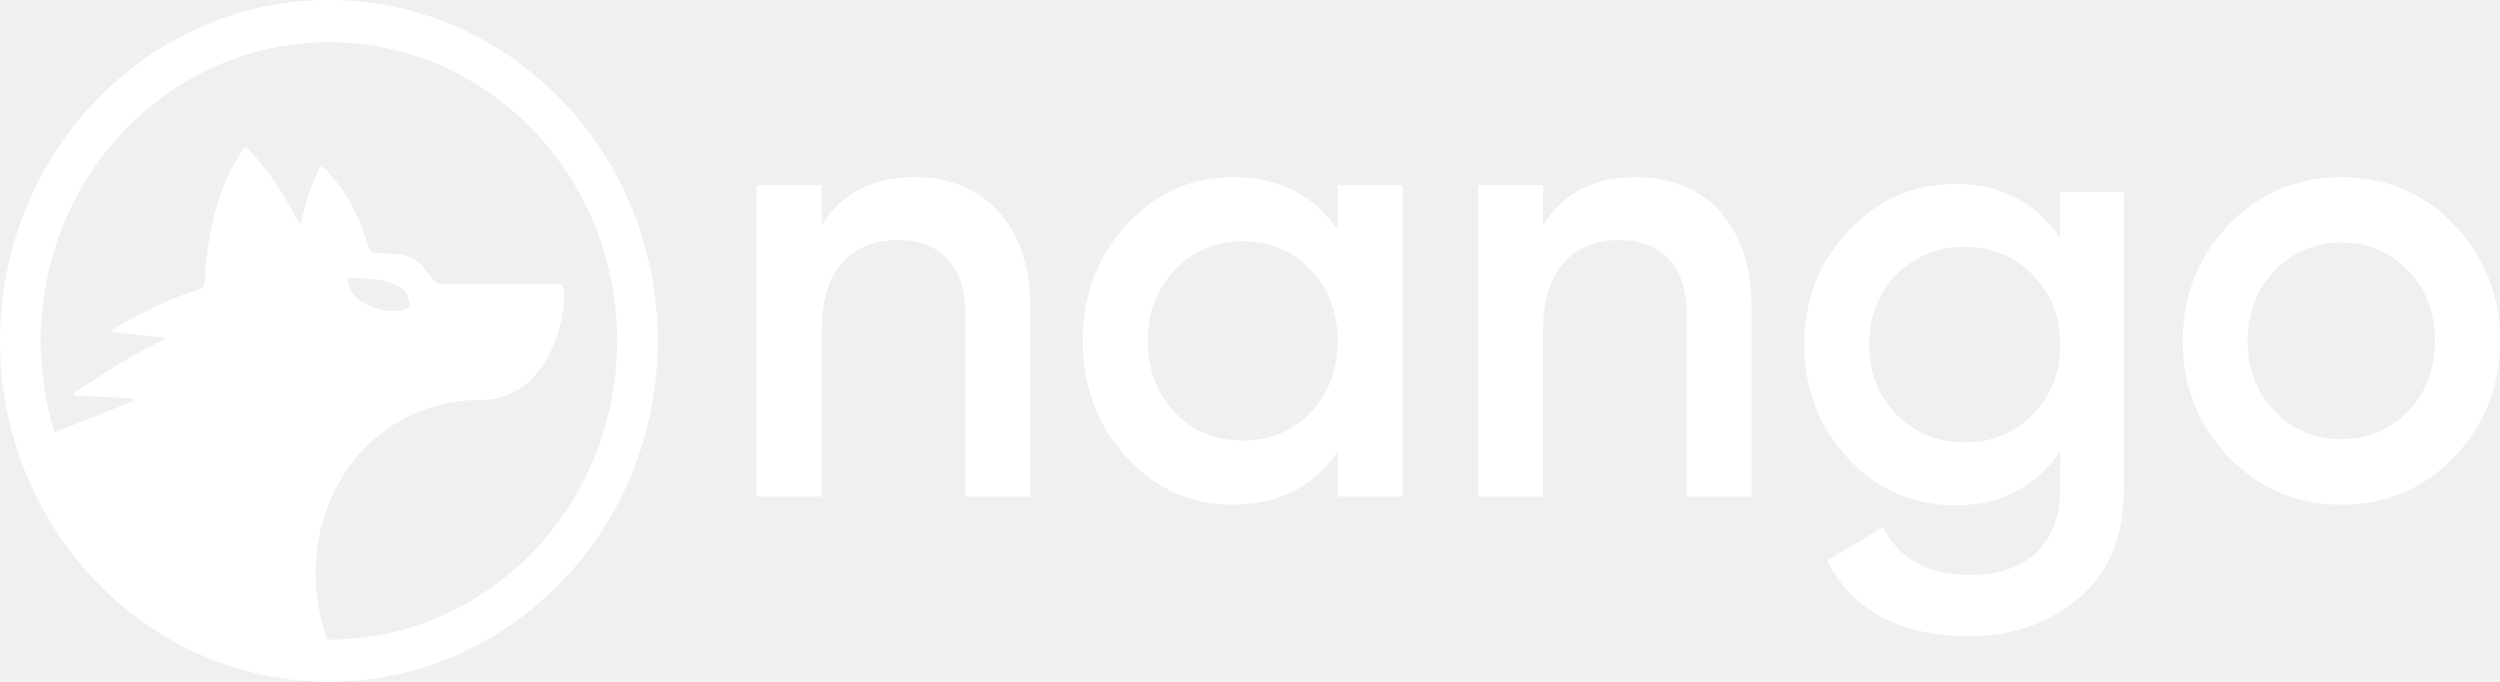
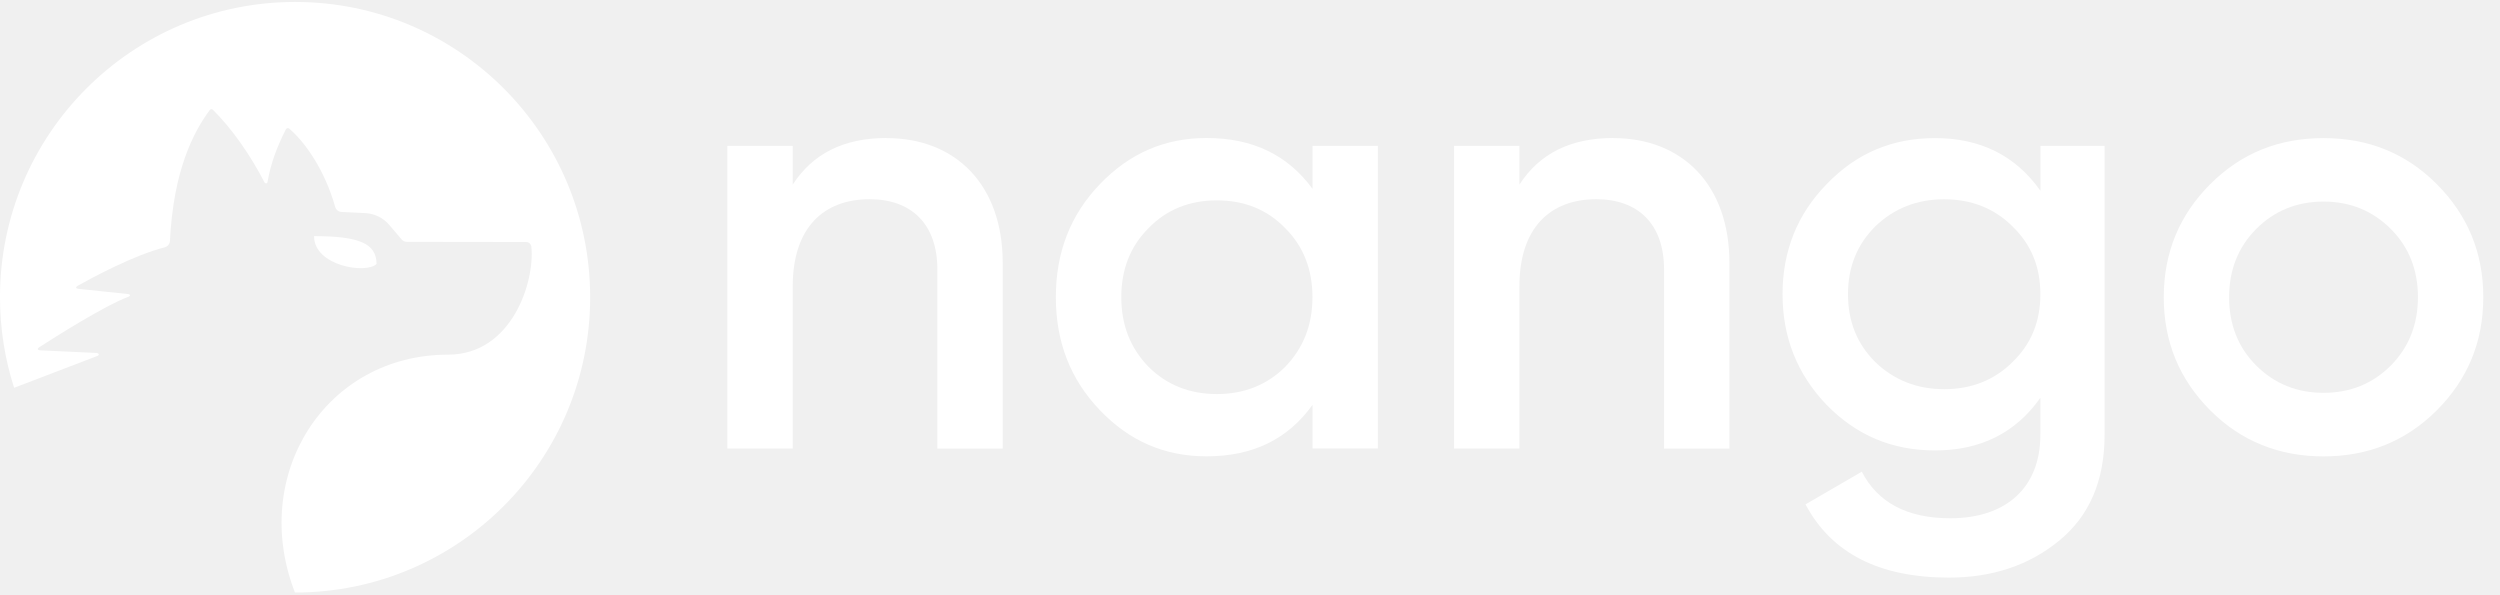
- <svg xmlns="http://www.w3.org/2000/svg" width="110" height="30" viewBox="0 0 110 30" fill="none">
-   <path d="M15.293 12.236C17.234 12.236 18.023 12.558 18.023 13.495C17.57 13.965 15.293 13.586 15.293 12.236ZM14.472 28.144C14.445 28.144 14.418 28.144 14.392 28.144C12.573 22.899 15.873 17.597 21.165 17.597C23.948 17.597 24.956 14.294 24.797 12.712C24.782 12.589 24.687 12.499 24.576 12.499L19.361 12.491C19.271 12.491 19.185 12.45 19.127 12.378L18.59 11.723C18.327 11.402 17.949 11.209 17.543 11.188L16.499 11.134C16.367 11.127 16.256 11.031 16.22 10.899C15.78 9.27 14.913 7.971 14.212 7.36C14.165 7.32 14.094 7.339 14.066 7.396C13.695 8.156 13.411 8.906 13.263 9.791C13.252 9.858 13.166 9.858 13.133 9.791C12.512 8.542 11.712 7.366 10.886 6.511C10.845 6.469 10.778 6.474 10.743 6.522C10.031 7.521 9.157 9.258 9.005 12.445C8.998 12.587 8.905 12.706 8.772 12.741C7.432 13.094 5.626 14.104 5.004 14.465C4.862 14.547 4.889 14.607 5.008 14.621C5.126 14.634 7.092 14.848 7.178 14.857C7.264 14.867 7.298 14.939 7.191 14.98C6.133 15.389 3.968 16.814 3.302 17.26C3.175 17.345 3.256 17.4 3.327 17.405C3.398 17.41 5.689 17.519 5.793 17.524C5.898 17.529 5.95 17.622 5.817 17.668C5.744 17.694 3.98 18.395 2.396 19.025C2.003 17.756 1.79 16.404 1.79 15C1.79 7.741 7.468 1.856 14.472 1.856C21.476 1.856 27.154 7.741 27.154 15C27.154 22.26 21.476 28.144 14.472 28.144ZM14.472 -0C6.492 -0 0 6.729 0 15C0 23.271 6.492 30 14.472 30C22.452 30 28.944 23.271 28.944 15C28.944 6.729 22.452 -0 14.472 -0Z" fill="white" />
-   <path d="M45.326 13.439V21.85H42.471V13.74C42.471 11.685 41.334 10.561 39.51 10.561C37.501 10.561 36.153 11.849 36.153 14.507V21.85H33.297V8.15H36.153V9.904C37.025 8.507 38.373 7.794 40.25 7.794C43.29 7.794 45.326 9.931 45.326 13.439Z" fill="white" />
-   <path d="M54.68 19.384C55.87 19.384 56.874 18.973 57.667 18.15C58.46 17.301 58.857 16.26 58.857 14.999C58.857 13.74 58.46 12.698 57.667 11.876C56.874 11.027 55.87 10.616 54.68 10.616C53.49 10.616 52.486 11.027 51.693 11.876C50.9 12.698 50.504 13.74 50.504 14.999C50.504 16.26 50.9 17.301 51.693 18.15C52.486 18.973 53.49 19.384 54.68 19.384ZM58.857 8.149H61.712V21.849H58.857V19.877C57.773 21.439 56.24 22.206 54.231 22.206C52.407 22.206 50.873 21.521 49.578 20.123C48.283 18.726 47.648 16.999 47.648 14.999C47.648 12.972 48.283 11.273 49.578 9.876C50.873 8.479 52.407 7.794 54.231 7.794C56.24 7.794 57.773 8.561 58.857 10.095V8.149Z" fill="white" />
-   <path d="M77.067 13.439V21.85H74.212V13.74C74.212 11.685 73.076 10.561 71.252 10.561C69.243 10.561 67.894 11.849 67.894 14.507V21.85H65.039V8.15H67.894V9.904C68.766 8.507 70.115 7.794 71.992 7.794C75.032 7.794 77.067 9.931 77.067 13.439Z" fill="white" />
-   <path d="M86.448 19.465C87.638 19.465 88.642 19.053 89.435 18.232C90.255 17.41 90.651 16.396 90.651 15.163C90.651 13.93 90.255 12.916 89.435 12.094C88.642 11.272 87.638 10.861 86.448 10.861C85.258 10.861 84.254 11.272 83.434 12.094C82.641 12.916 82.245 13.93 82.245 15.163C82.245 16.396 82.641 17.41 83.434 18.232C84.254 19.053 85.258 19.465 86.448 19.465ZM90.651 8.45H93.453V21.52C93.453 23.602 92.792 25.191 91.471 26.315C90.149 27.438 88.536 27.986 86.659 27.986C83.619 27.986 81.531 26.89 80.394 24.671L82.853 23.191C83.54 24.588 84.835 25.3 86.712 25.3C89.171 25.3 90.651 23.903 90.651 21.52V19.848C89.567 21.437 88.034 22.232 86.051 22.232C84.175 22.232 82.615 21.547 81.32 20.177C80.024 18.78 79.39 17.108 79.39 15.163C79.39 13.218 80.024 11.546 81.32 10.176C82.615 8.779 84.175 8.094 86.051 8.094C88.034 8.094 89.567 8.888 90.651 10.478V8.45Z" fill="white" />
-   <path d="M103.021 19.329C104.184 19.329 105.162 18.918 105.955 18.096C106.748 17.274 107.145 16.233 107.145 14.999C107.145 13.767 106.748 12.725 105.955 11.904C105.162 11.082 104.184 10.67 103.021 10.67C101.858 10.67 100.88 11.082 100.087 11.904C99.293 12.725 98.897 13.767 98.897 14.999C98.897 16.233 99.293 17.274 100.087 18.096C100.88 18.918 101.858 19.329 103.021 19.329ZM98.078 20.123C96.729 18.726 96.042 17.028 96.042 14.999C96.042 12.973 96.729 11.273 98.078 9.876C99.426 8.479 101.091 7.794 103.021 7.794C104.977 7.794 106.616 8.479 107.964 9.876C109.312 11.273 110 12.973 110 14.999C110 17.028 109.312 18.726 107.964 20.123C106.616 21.521 104.977 22.206 103.021 22.206C101.091 22.206 99.426 21.521 98.078 20.123Z" fill="white" />
+ <svg xmlns="http://www.w3.org/2000/svg" width="143" height="34" viewBox="0 0 143 34" fill="none">
+   <g clip-path="url(#clip0_10395_22)">
+     <path d="M50.709 7.894C48.252 7.894 46.484 8.796 45.344 10.559V8.345H41.605V25.655H45.344V16.379C45.344 13.021 47.112 11.395 49.741 11.395C52.132 11.395 53.617 12.813 53.617 15.412V25.66H57.355V15.031C57.355 10.599 54.691 7.899 50.709 7.899V7.894Z" fill="white" />
+     <path d="M75.076 10.802C73.657 8.862 71.651 7.894 69.017 7.894C66.631 7.894 64.62 8.761 62.923 10.524C61.226 12.287 60.395 14.435 60.395 16.998C60.395 19.561 61.226 21.704 62.923 23.472C64.62 25.24 66.626 26.102 69.017 26.102C71.647 26.102 73.657 25.134 75.076 23.158V25.651H78.815V8.345H75.076V10.802ZM73.516 20.98C72.478 22.018 71.16 22.54 69.605 22.54C68.049 22.54 66.733 22.018 65.694 20.98C64.656 19.906 64.138 18.593 64.138 16.998C64.138 15.403 64.656 14.09 65.694 13.052C66.733 11.978 68.049 11.461 69.605 11.461C71.16 11.461 72.478 11.978 73.516 13.052C74.555 14.09 75.072 15.407 75.072 16.998C75.072 18.589 74.555 19.906 73.516 20.98Z" fill="white" />
+     <path d="M92.276 7.894C89.819 7.894 88.051 8.796 86.911 10.559V8.345H83.172V25.655H86.911V16.379C86.911 13.021 88.679 11.395 91.308 11.395C93.699 11.395 95.184 12.813 95.184 15.412V25.66H98.922V15.031C98.922 10.599 96.257 7.899 92.276 7.899V7.894Z" fill="white" />
+     <path d="M116.709 10.908C115.291 8.902 113.28 7.899 110.686 7.899C108.229 7.899 106.187 8.765 104.49 10.528C102.793 12.261 101.962 14.373 101.962 16.83C101.962 19.287 102.793 21.399 104.49 23.167C106.187 24.899 108.229 25.765 110.686 25.765C113.284 25.765 115.291 24.762 116.709 22.756V24.868C116.709 27.878 114.769 29.645 111.552 29.645C109.095 29.645 107.398 28.744 106.496 26.981L103.275 28.85C104.764 31.652 107.5 33.039 111.481 33.039C113.938 33.039 116.051 32.346 117.783 30.927C119.515 29.509 120.382 27.498 120.382 24.868V8.345H116.714V10.908H116.709ZM115.118 20.706C114.08 21.744 112.763 22.261 111.207 22.261C109.652 22.261 108.335 21.74 107.261 20.706C106.223 19.667 105.705 18.385 105.705 16.83C105.705 15.274 106.223 13.993 107.261 12.954C108.335 11.916 109.652 11.399 111.207 11.399C112.763 11.399 114.08 11.916 115.118 12.954C116.192 13.993 116.709 15.274 116.709 16.83C116.709 18.385 116.192 19.667 115.118 20.706Z" fill="white" />
+     <path d="M139.379 10.528C137.616 8.765 135.469 7.899 132.905 7.899C130.342 7.899 128.199 8.765 126.431 10.528C124.668 12.291 123.767 14.439 123.767 17.002C123.767 19.565 124.668 21.709 126.431 23.476C128.195 25.244 130.378 26.106 132.905 26.106C135.433 26.106 137.612 25.24 139.379 23.476C141.143 21.713 142.044 19.565 142.044 17.002C142.044 14.439 141.143 12.296 139.379 10.528ZM136.75 20.913C135.712 21.952 134.43 22.469 132.905 22.469C131.381 22.469 130.104 21.952 129.061 20.913C128.018 19.875 127.505 18.558 127.505 17.002C127.505 15.447 128.022 14.13 129.061 13.091C130.099 12.053 131.381 11.531 132.905 11.531C134.43 11.531 135.707 12.053 136.75 13.091C137.793 14.13 138.306 15.447 138.306 17.002C138.306 18.558 137.784 19.875 136.75 20.913Z" fill="white" />
+     <path d="M16.884 0.112C7.56 0.112 -0.001 7.674 -0.001 16.998C-0.001 18.805 0.282 20.551 0.807 22.182C2.942 21.36 5.448 20.401 5.545 20.37C5.722 20.312 5.651 20.193 5.514 20.189C5.377 20.184 2.376 20.047 2.283 20.038C2.191 20.03 2.085 19.963 2.253 19.857C3.123 19.296 5.96 17.493 7.343 16.976C7.485 16.923 7.441 16.83 7.326 16.821C7.215 16.808 4.639 16.538 4.484 16.521C4.33 16.503 4.294 16.428 4.48 16.326C5.293 15.871 7.662 14.594 9.416 14.148C9.588 14.104 9.712 13.953 9.721 13.777C9.92 9.751 11.064 7.554 11.997 6.295C12.041 6.233 12.129 6.229 12.182 6.282C13.265 7.36 14.312 8.849 15.126 10.427C15.17 10.511 15.28 10.511 15.298 10.427C15.492 9.309 15.864 8.363 16.35 7.4C16.385 7.329 16.478 7.302 16.54 7.355C17.459 8.129 18.595 9.768 19.169 11.828C19.218 11.996 19.359 12.115 19.532 12.124L20.897 12.19C21.427 12.217 21.922 12.46 22.267 12.866L22.97 13.693C23.045 13.781 23.16 13.834 23.274 13.834L30.102 13.843C30.248 13.843 30.372 13.958 30.394 14.112C30.602 16.11 29.28 20.286 25.634 20.286C18.608 20.286 14.259 27.175 16.871 33.893C26.2 33.893 33.757 26.331 33.757 17.007C33.757 7.683 26.213 0.112 16.884 0.112Z" fill="white" />
+     <path d="M21.538 15.098C21.538 13.914 20.504 13.507 17.963 13.507C17.963 15.213 20.946 15.69 21.538 15.098Z" fill="white" />
+   </g>
+   <defs>
+     <clipPath id="clip0_10395_22">
+       <rect width="142.045" height="33.776" fill="white" transform="translate(0 0.112152)" />
+     </clipPath>
+   </defs>
</svg>
